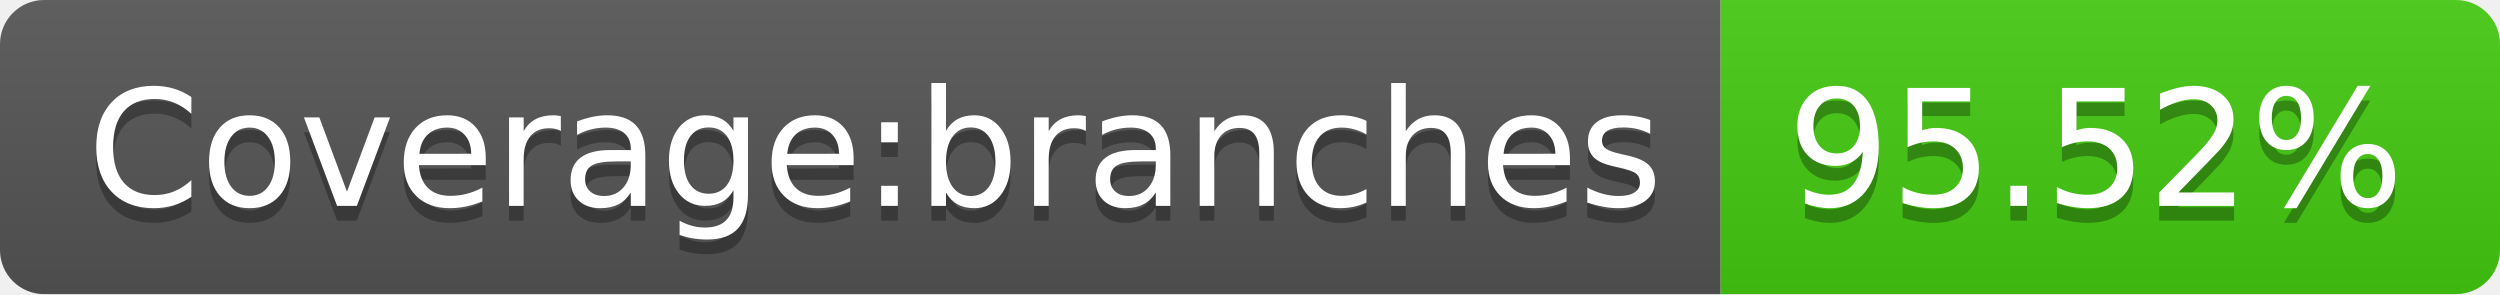
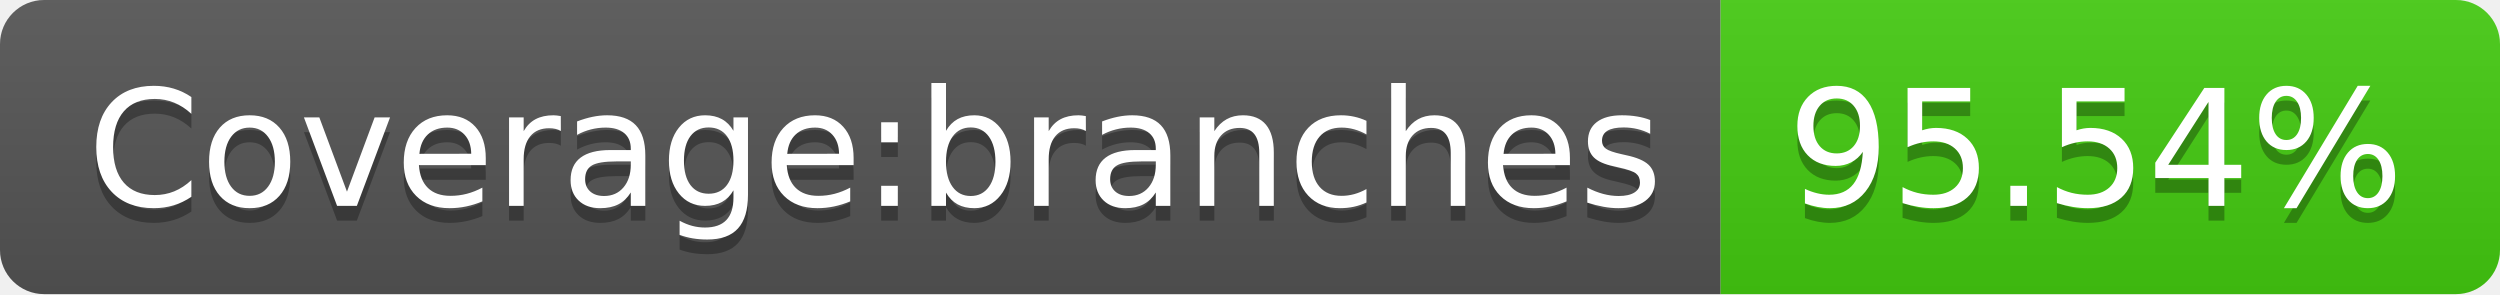
- <svg xmlns="http://www.w3.org/2000/svg" width="170" height="20" role="img" aria-label="Coverage:branches: 95.52%">
+ <svg xmlns="http://www.w3.org/2000/svg" width="170" height="20" role="img" aria-label="Coverage:branches: 95.54%">
  <linearGradient id="s" x2="0" y2="100%">
    <stop offset="0" stop-color="#bbb" stop-opacity=".1" />
    <stop offset="1" stop-opacity=".1" />
  </linearGradient>
  <clipPath id="r">
    <rect width="170" height="20" rx="3" fill="#fff" />
  </clipPath>
  <g clip-path="url(#r)">
    <rect width="117" height="20" fill="#555" />
    <rect x="117" width="53" height="20" fill="#4c1" />
    <rect width="170" height="20" fill="url(#s)" />
  </g>
  <g fill="#fff" text-anchor="middle" font-family="Verdana,Geneva,DejaVu Sans,sans-serif" text-rendering="geometricPrecision" font-size="110">
    <text aria-hidden="true" x="595" y="150" fill="#010101" fill-opacity=".3" transform="scale(.1)" textLength="1070">Coverage:branches</text>
    <text x="595" y="140" transform="scale(.1)" fill="#fff" textLength="1070">Coverage:branches</text>
-     <text aria-hidden="true" x="1425" y="150" fill="#010101" fill-opacity=".3" transform="scale(.1)" textLength="430">95.52%</text>
-     <text x="1425" y="140" transform="scale(.1)" fill="#fff" textLength="430">95.52%</text>
+     <text aria-hidden="true" x="1425" y="150" fill="#010101" fill-opacity=".3" transform="scale(.1)" textLength="430">95.54%</text>
+     <text x="1425" y="140" transform="scale(.1)" fill="#fff" textLength="430">95.54%</text>
  </g>
</svg>
